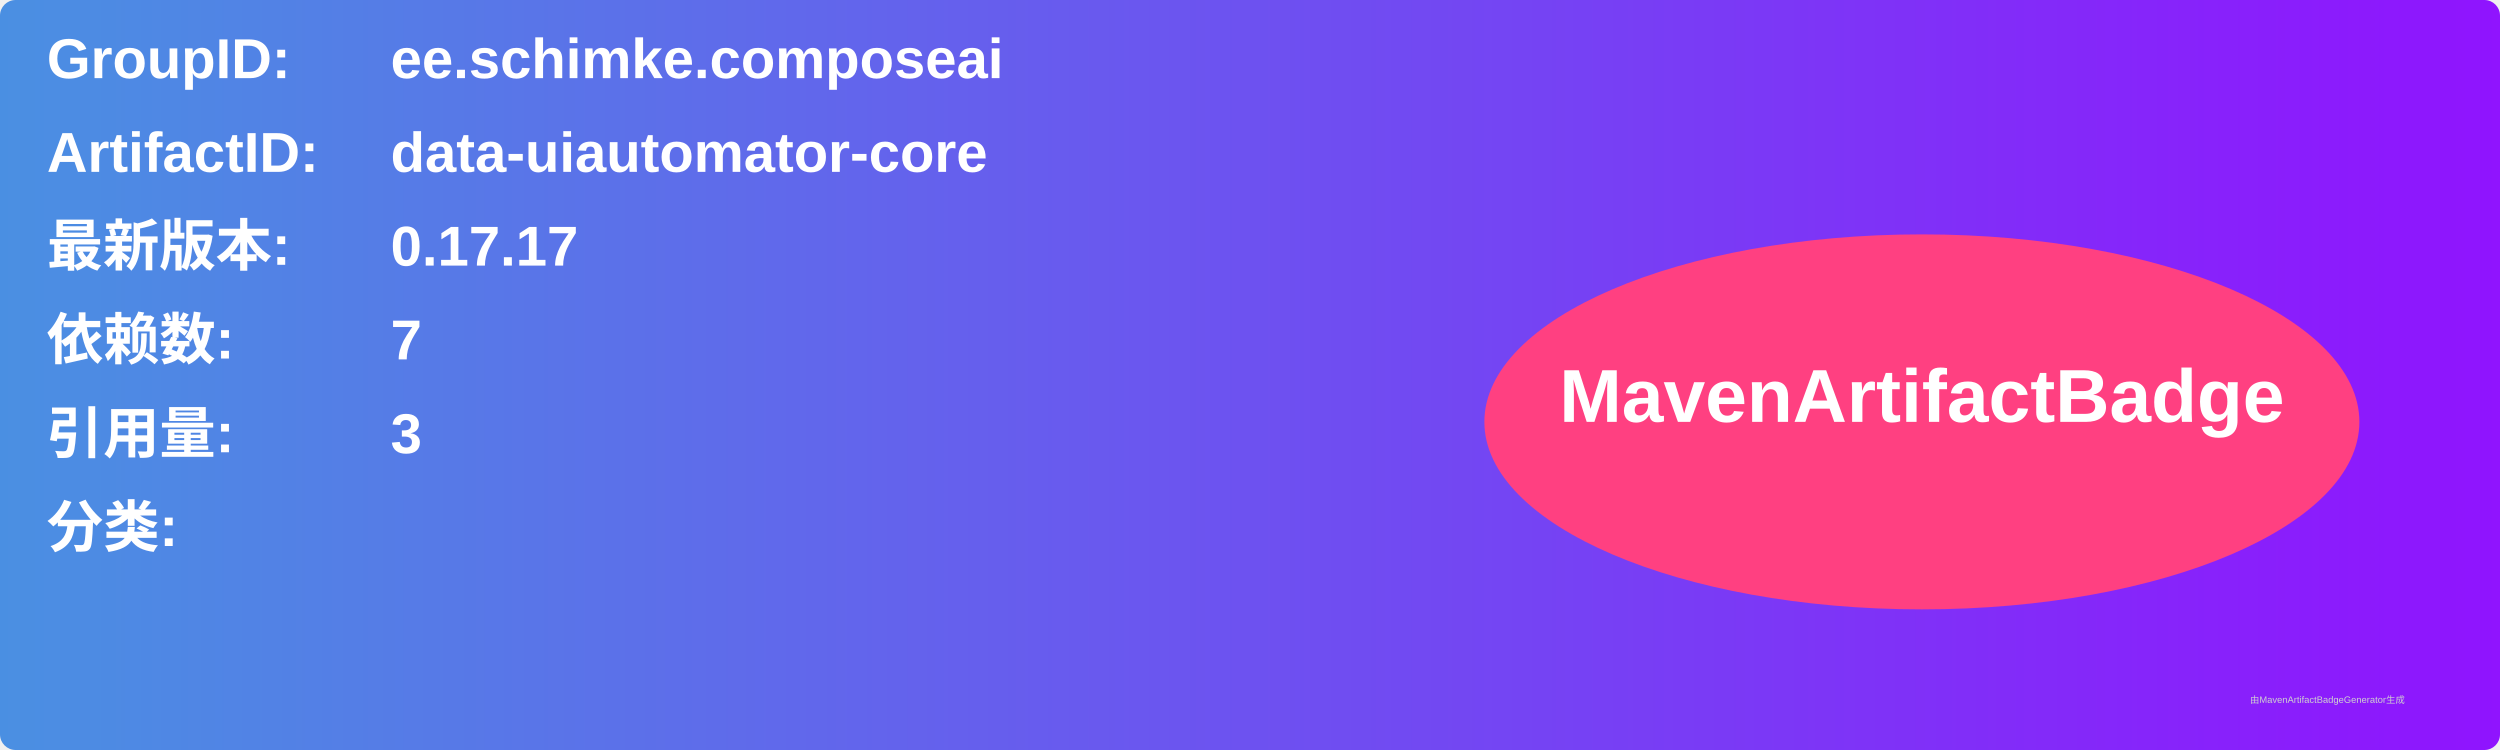
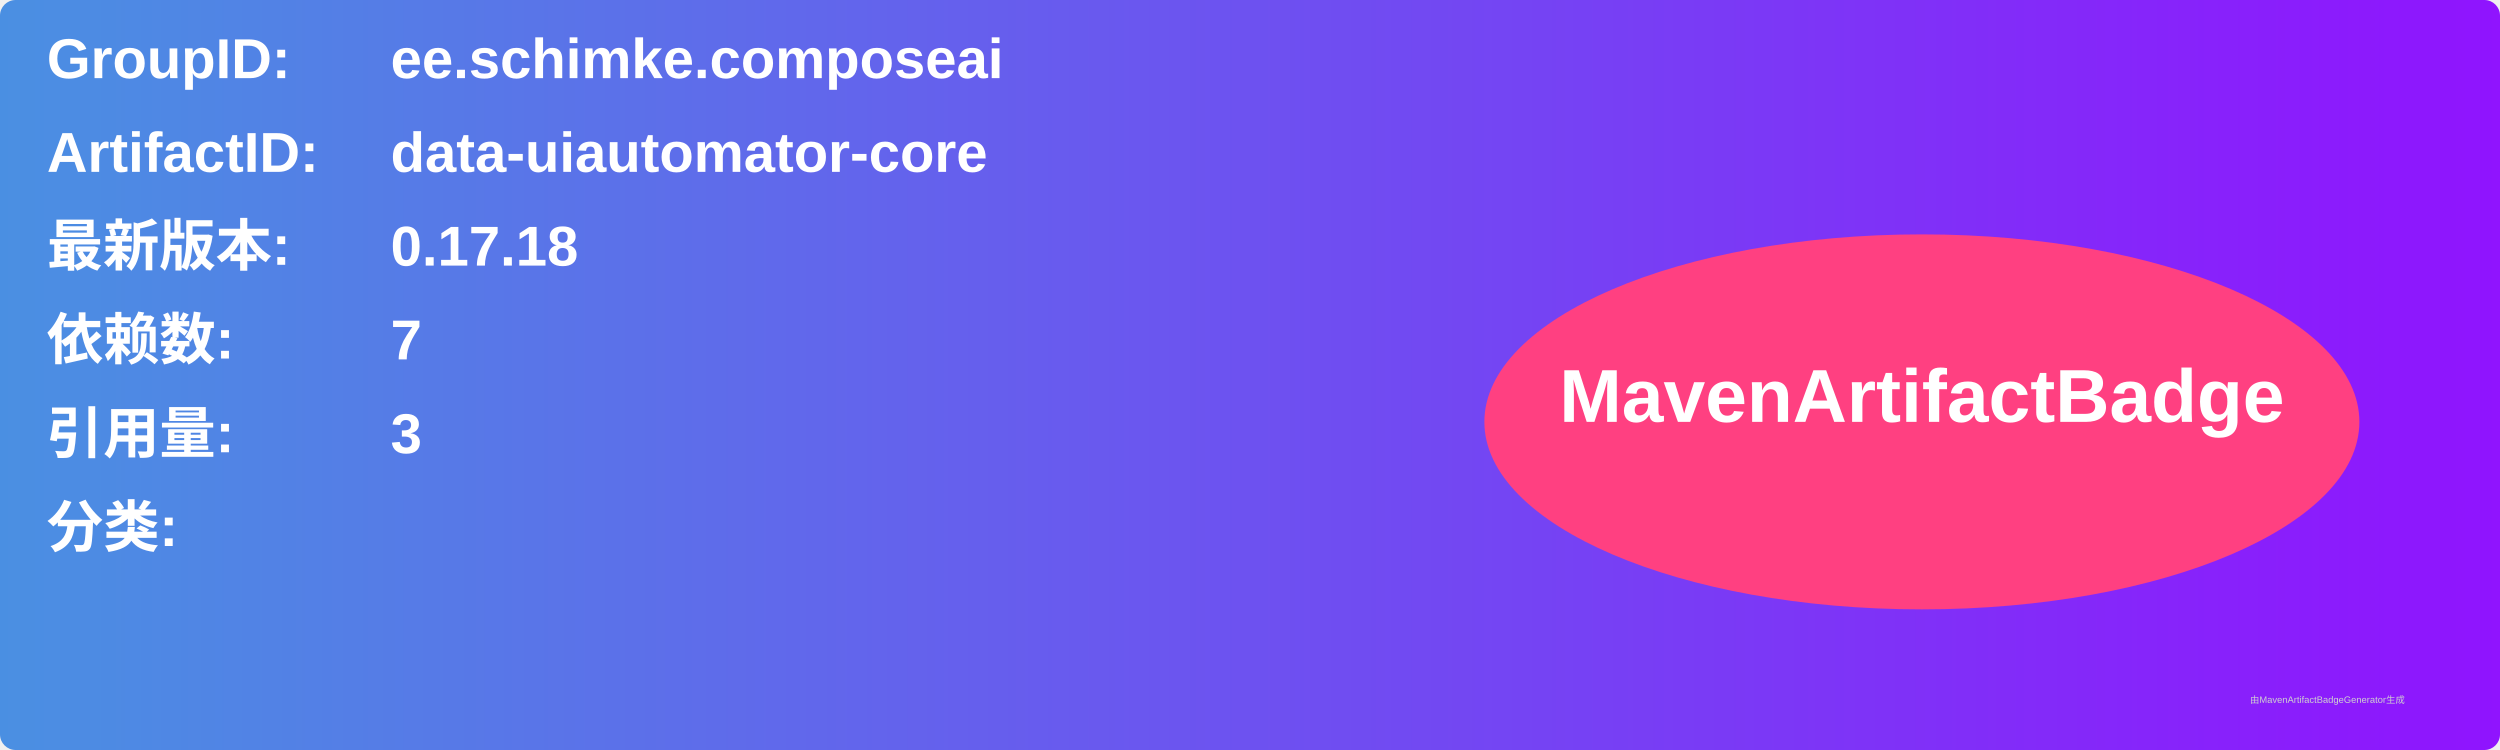
<svg xmlns="http://www.w3.org/2000/svg" width="800" height="240" viewBox="0 0 800 240">
  <linearGradient id="grad" x1="0%" y1="0%" x2="100%" y2="0%">
    <stop offset="0%" stop-color="#4a90e2" />
    <stop offset="100%" stop-color="#9013fe" />
  </linearGradient>
  <rect width="100%" height="100%" rx="5" ry="5" fill="url(#grad)" />
  <g transform="translate(15, 15)">
    <text x="0" y="10" font-family="Arial" font-size="18" fill="white" font-weight="bold" width="260">GroupID:</text>
    <text x="110" y="10" font-family="Arial" font-size="18" fill="white" font-weight="bold" width="460">ee.schimke.composeai</text>
    <text x="0" y="40" font-family="Arial" font-size="18" fill="white" font-weight="bold" width="260">ArtifactID:</text>
    <text x="110" y="40" font-family="Arial" font-size="18" fill="white" font-weight="bold" width="460">data-uiautomator-core</text>
    <text x="0" y="70" font-family="Arial" font-size="18" fill="white" font-weight="bold">最新版本:</text>
    <text x="110" y="70" font-family="Arial" font-size="18" fill="white" font-weight="bold">
-       <tspan font-weight="bold">0.17.17</tspan>
+       <tspan font-weight="bold">0.17.18</tspan>
    </text>
    <text x="0" y="100" font-family="Arial" font-size="18" fill="white" font-weight="bold">依赖数: </text>
    <text x="110" y="100" font-family="Arial" font-size="18" fill="white">
      <tspan font-weight="bold">7</tspan>
    </text>
    <text x="0" y="130" font-family="Arial" font-size="18" fill="white" font-weight="bold">引用量: </text>
    <text x="110" y="130" font-family="Arial" font-size="18" fill="white">
      <tspan font-weight="bold">3</tspan>
    </text>
    <text x="0" y="160" font-family="Arial" font-size="18" fill="white" font-weight="bold">分类:</text>
    <text x="10" y="190" font-family="Arial" font-size="10" fill="white">
      <tspan font-weight="bold" />
    </text>
    <ellipse cx="600" cy="120" rx="140" ry="60" fill="#ff4081" />
    <text x="600" y="120" text-anchor="middle" font-family="Arial" font-size="24" fill="white" font-weight="bold">MavenArtifactBadge</text>
  </g>
  <text x="720" y="225" font-family="Arial" font-size="3" fill="#d0d0d0">由MavenArtifactBadgeGenerator生成</text>
</svg>
